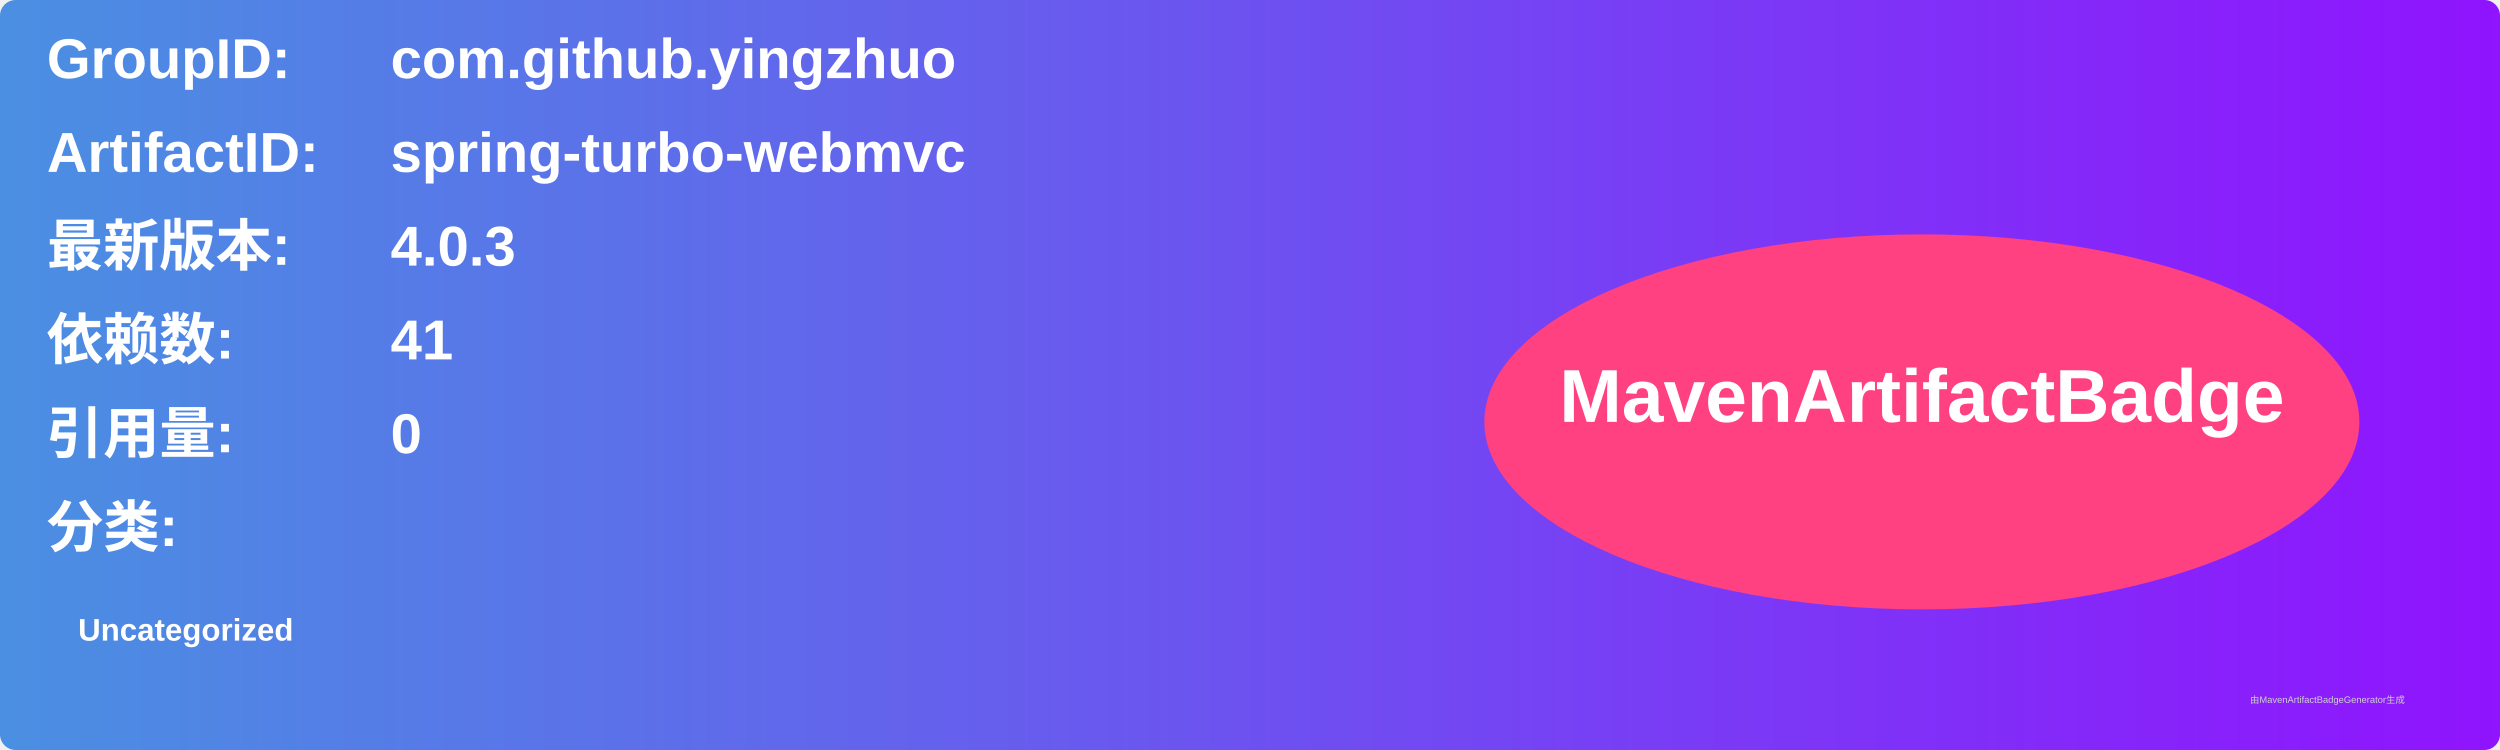
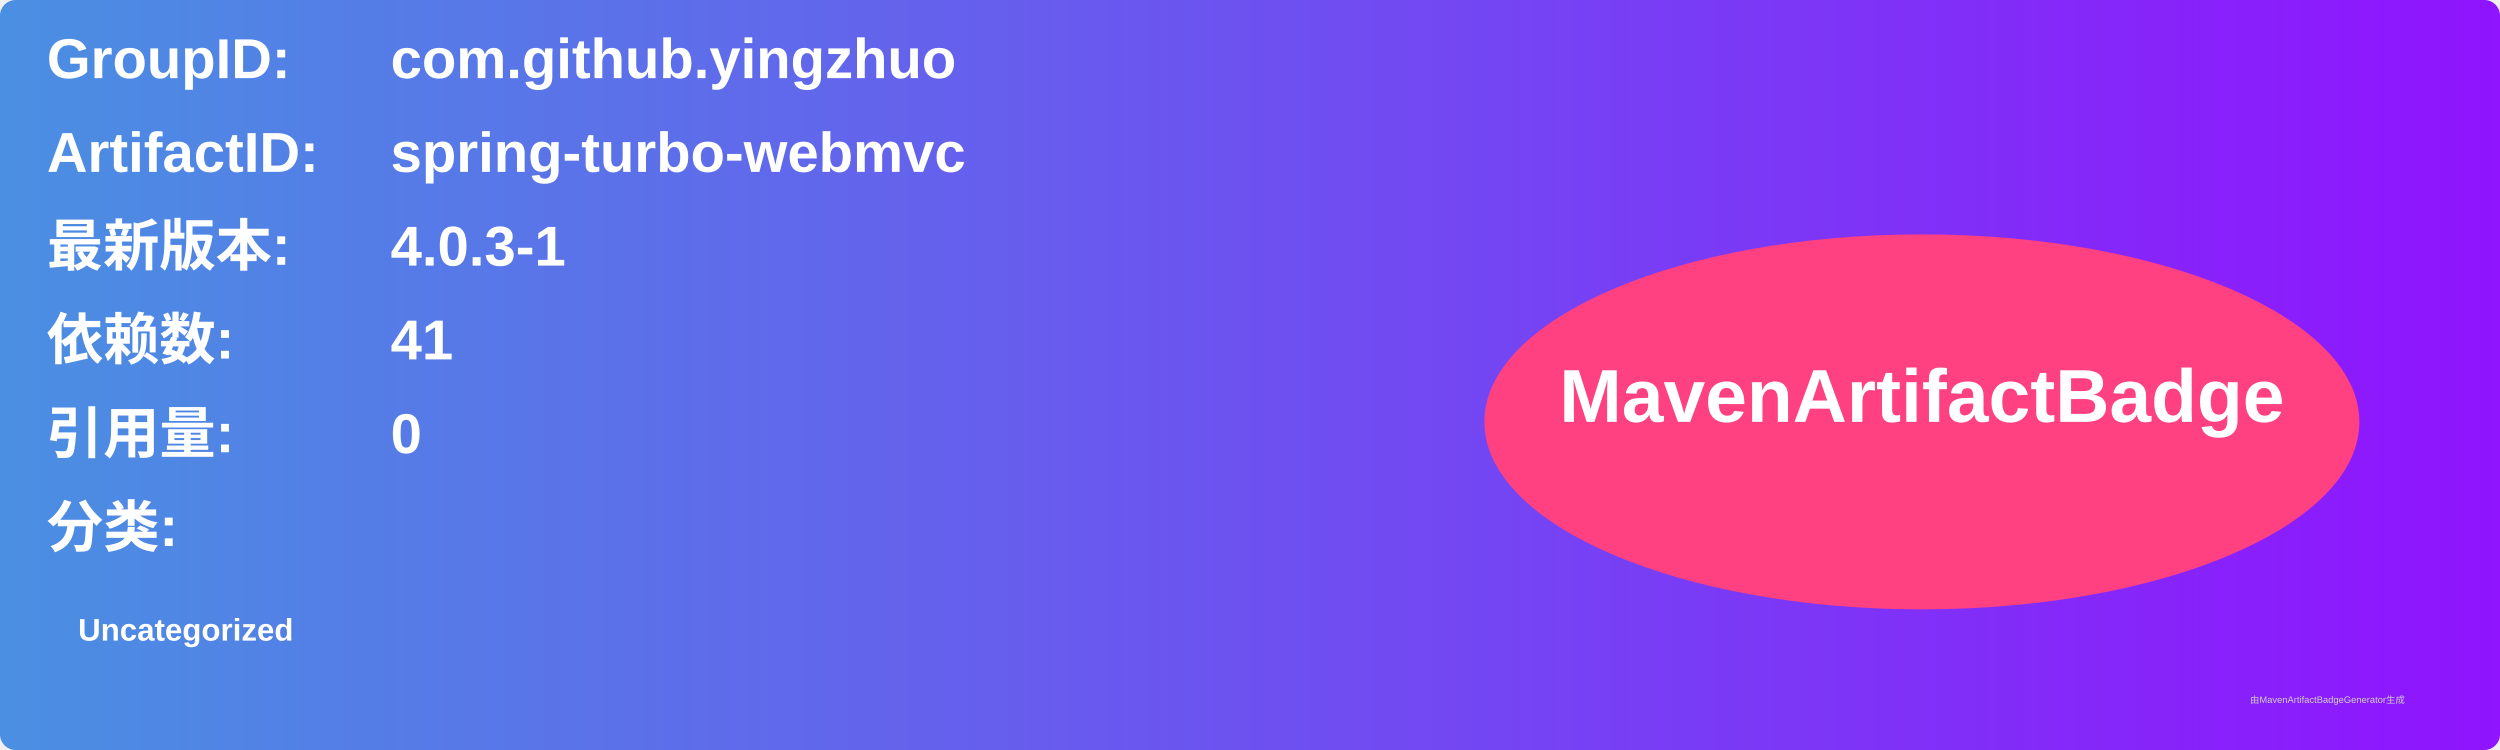
<svg xmlns="http://www.w3.org/2000/svg" width="800" height="240" viewBox="0 0 800 240">
  <linearGradient id="grad" x1="0%" y1="0%" x2="100%" y2="0%">
    <stop offset="0%" stop-color="#4a90e2" />
    <stop offset="100%" stop-color="#9013fe" />
  </linearGradient>
  <rect width="100%" height="100%" rx="5" ry="5" fill="url(#grad)" />
  <g transform="translate(15, 15)">
    <text x="0" y="10" font-family="Arial" font-size="18" fill="white" font-weight="bold" width="260">GroupID:</text>
    <text x="110" y="10" font-family="Arial" font-size="18" fill="white" font-weight="bold" width="460">com.github.yingzhuo</text>
    <text x="0" y="40" font-family="Arial" font-size="18" fill="white" font-weight="bold" width="260">ArtifactID:</text>
    <text x="110" y="40" font-family="Arial" font-size="18" fill="white" font-weight="bold" width="460">spring-turbo-webmvc</text>
    <text x="0" y="70" font-family="Arial" font-size="18" fill="white" font-weight="bold">最新版本:</text>
    <text x="110" y="70" font-family="Arial" font-size="18" fill="white" font-weight="bold">
-       <tspan font-weight="bold">4.0.3</tspan>
+       <tspan font-weight="bold">4.0.3-1</tspan>
    </text>
    <text x="0" y="100" font-family="Arial" font-size="18" fill="white" font-weight="bold">依赖数: </text>
    <text x="110" y="100" font-family="Arial" font-size="18" fill="white">
      <tspan font-weight="bold">41</tspan>
    </text>
    <text x="0" y="130" font-family="Arial" font-size="18" fill="white" font-weight="bold">引用量: </text>
    <text x="110" y="130" font-family="Arial" font-size="18" fill="white">
      <tspan font-weight="bold">0</tspan>
    </text>
    <text x="0" y="160" font-family="Arial" font-size="18" fill="white" font-weight="bold">分类:</text>
    <text x="10" y="190" font-family="Arial" font-size="10" fill="white">
      <tspan font-weight="bold">Uncategorized</tspan>
    </text>
    <ellipse cx="600" cy="120" rx="140" ry="60" fill="#ff4081" />
    <text x="600" y="120" text-anchor="middle" font-family="Arial" font-size="24" fill="white" font-weight="bold">MavenArtifactBadge</text>
  </g>
  <text x="720" y="225" font-family="Arial" font-size="3" fill="#d0d0d0">由MavenArtifactBadgeGenerator生成</text>
</svg>
